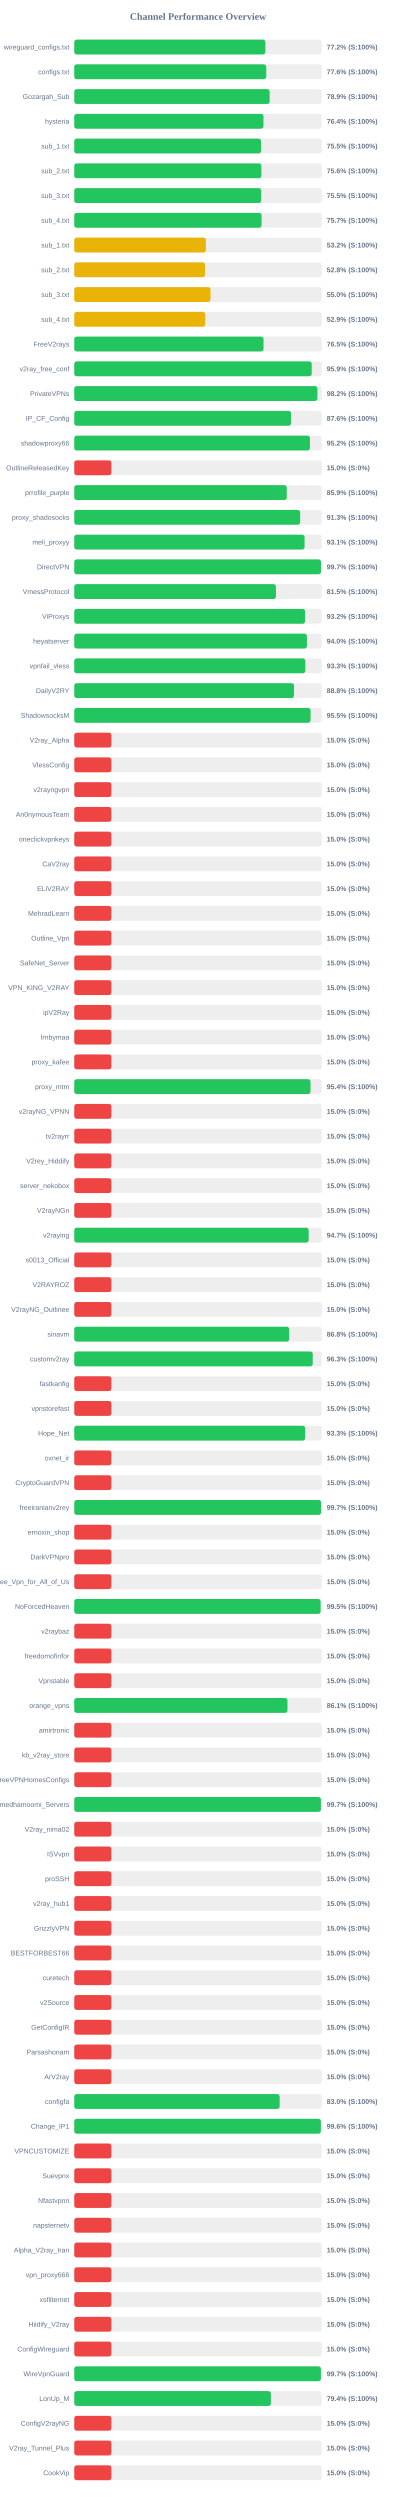
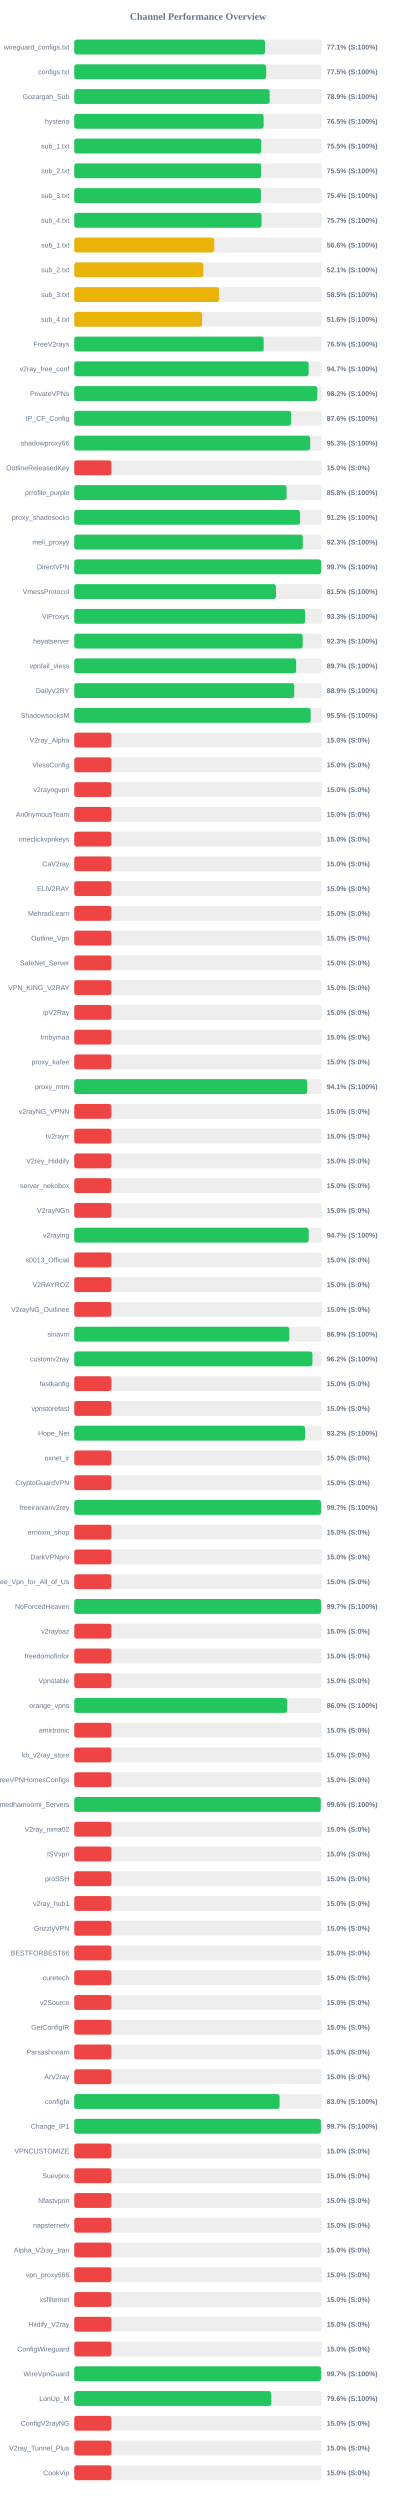
<svg xmlns="http://www.w3.org/2000/svg" width="800" height="5050" version="1.1">
  <style>
        .row { font: 14px Arial; fill: #64748b; }
        .score { font: bold 14px Arial; fill: #64748b; }
    </style>
  <text x="400" y="40" text-anchor="middle" font-size="20px" font-weight="bold" fill="#64748b">Channel Performance Overview</text>
  <rect x="150" y="80" width="500" height="30" fill="#eee" rx="5" />
-   <rect x="150" y="80" width="386.05" height="30" fill="#22c55e" rx="5" />
+   <rect x="150" y="80" width="385.3" height="30" fill="#22c55e" rx="5" />
  <text x="140" y="100" text-anchor="end" class="row">wireguard_configs.txt</text>
-   <text x="660" y="100" text-anchor="start" class="score">77.2% (S:100%)</text>
+   <text x="660" y="100" text-anchor="start" class="score">77.1% (S:100%)</text>
  <rect x="150" y="130" width="500" height="30" fill="#eee" rx="5" />
-   <rect x="150" y="130" width="387.8" height="30" fill="#22c55e" rx="5" />
+   <rect x="150" y="130" width="387.65" height="30" fill="#22c55e" rx="5" />
  <text x="140" y="150" text-anchor="end" class="row">configs.txt</text>
-   <text x="660" y="150" text-anchor="start" class="score">77.6% (S:100%)</text>
+   <text x="660" y="150" text-anchor="start" class="score">77.5% (S:100%)</text>
  <rect x="150" y="180" width="500" height="30" fill="#eee" rx="5" />
  <rect x="150" y="180" width="394.7" height="30" fill="#22c55e" rx="5" />
  <text x="140" y="200" text-anchor="end" class="row">Gozargah_Sub</text>
  <text x="660" y="200" text-anchor="start" class="score">78.9% (S:100%)</text>
  <rect x="150" y="230" width="500" height="30" fill="#eee" rx="5" />
-   <rect x="150" y="230" width="382.2" height="30" fill="#22c55e" rx="5" />
+   <rect x="150" y="230" width="382.5" height="30" fill="#22c55e" rx="5" />
  <text x="140" y="250" text-anchor="end" class="row">hysteria</text>
-   <text x="660" y="250" text-anchor="start" class="score">76.4% (S:100%)</text>
+   <text x="660" y="250" text-anchor="start" class="score">76.5% (S:100%)</text>
  <rect x="150" y="280" width="500" height="30" fill="#eee" rx="5" />
-   <rect x="150" y="280" width="377.3" height="30" fill="#22c55e" rx="5" />
+   <rect x="150" y="280" width="377.7" height="30" fill="#22c55e" rx="5" />
  <text x="140" y="300" text-anchor="end" class="row">sub_1.txt</text>
  <text x="660" y="300" text-anchor="start" class="score">75.5% (S:100%)</text>
  <rect x="150" y="330" width="500" height="30" fill="#eee" rx="5" />
-   <rect x="150" y="330" width="378.0" height="30" fill="#22c55e" rx="5" />
+   <rect x="150" y="330" width="377.45" height="30" fill="#22c55e" rx="5" />
  <text x="140" y="350" text-anchor="end" class="row">sub_2.txt</text>
-   <text x="660" y="350" text-anchor="start" class="score">75.6% (S:100%)</text>
+   <text x="660" y="350" text-anchor="start" class="score">75.5% (S:100%)</text>
  <rect x="150" y="380" width="500" height="30" fill="#eee" rx="5" />
-   <rect x="150" y="380" width="377.55" height="30" fill="#22c55e" rx="5" />
+   <rect x="150" y="380" width="377.1" height="30" fill="#22c55e" rx="5" />
  <text x="140" y="400" text-anchor="end" class="row">sub_3.txt</text>
-   <text x="660" y="400" text-anchor="start" class="score">75.5% (S:100%)</text>
+   <text x="660" y="400" text-anchor="start" class="score">75.4% (S:100%)</text>
  <rect x="150" y="430" width="500" height="30" fill="#eee" rx="5" />
-   <rect x="150" y="430" width="378.4" height="30" fill="#22c55e" rx="5" />
+   <rect x="150" y="430" width="378.3" height="30" fill="#22c55e" rx="5" />
  <text x="140" y="450" text-anchor="end" class="row">sub_4.txt</text>
  <text x="660" y="450" text-anchor="start" class="score">75.7% (S:100%)</text>
  <rect x="150" y="480" width="500" height="30" fill="#eee" rx="5" />
-   <rect x="150" y="480" width="265.85" height="30" fill="#eab308" rx="5" />
+   <rect x="150" y="480" width="282.8" height="30" fill="#eab308" rx="5" />
  <text x="140" y="500" text-anchor="end" class="row">sub_1.txt</text>
-   <text x="660" y="500" text-anchor="start" class="score">53.2% (S:100%)</text>
+   <text x="660" y="500" text-anchor="start" class="score">56.6% (S:100%)</text>
  <rect x="150" y="530" width="500" height="30" fill="#eee" rx="5" />
-   <rect x="150" y="530" width="264.15" height="30" fill="#eab308" rx="5" />
+   <rect x="150" y="530" width="260.65" height="30" fill="#eab308" rx="5" />
  <text x="140" y="550" text-anchor="end" class="row">sub_2.txt</text>
-   <text x="660" y="550" text-anchor="start" class="score">52.8% (S:100%)</text>
+   <text x="660" y="550" text-anchor="start" class="score">52.1% (S:100%)</text>
  <rect x="150" y="580" width="500" height="30" fill="#eee" rx="5" />
-   <rect x="150" y="580" width="275.2" height="30" fill="#eab308" rx="5" />
+   <rect x="150" y="580" width="292.55" height="30" fill="#eab308" rx="5" />
  <text x="140" y="600" text-anchor="end" class="row">sub_3.txt</text>
-   <text x="660" y="600" text-anchor="start" class="score">55.0% (S:100%)</text>
+   <text x="660" y="600" text-anchor="start" class="score">58.5% (S:100%)</text>
  <rect x="150" y="630" width="500" height="30" fill="#eee" rx="5" />
-   <rect x="150" y="630" width="264.5" height="30" fill="#eab308" rx="5" />
+   <rect x="150" y="630" width="258.2" height="30" fill="#eab308" rx="5" />
  <text x="140" y="650" text-anchor="end" class="row">sub_4.txt</text>
-   <text x="660" y="650" text-anchor="start" class="score">52.9% (S:100%)</text>
+   <text x="660" y="650" text-anchor="start" class="score">51.6% (S:100%)</text>
  <rect x="150" y="680" width="500" height="30" fill="#eee" rx="5" />
-   <rect x="150" y="680" width="382.35" height="30" fill="#22c55e" rx="5" />
+   <rect x="150" y="680" width="382.6" height="30" fill="#22c55e" rx="5" />
  <text x="140" y="700" text-anchor="end" class="row">FreeV2rays</text>
  <text x="660" y="700" text-anchor="start" class="score">76.5% (S:100%)</text>
  <rect x="150" y="730" width="500" height="30" fill="#eee" rx="5" />
-   <rect x="150" y="730" width="479.65" height="30" fill="#22c55e" rx="5" />
+   <rect x="150" y="730" width="473.5" height="30" fill="#22c55e" rx="5" />
  <text x="140" y="750" text-anchor="end" class="row">v2ray_free_conf</text>
-   <text x="660" y="750" text-anchor="start" class="score">95.9% (S:100%)</text>
+   <text x="660" y="750" text-anchor="start" class="score">94.7% (S:100%)</text>
  <rect x="150" y="780" width="500" height="30" fill="#eee" rx="5" />
-   <rect x="150" y="780" width="491.2" height="30" fill="#22c55e" rx="5" />
+   <rect x="150" y="780" width="491.0" height="30" fill="#22c55e" rx="5" />
  <text x="140" y="800" text-anchor="end" class="row">PrivateVPNs</text>
  <text x="660" y="800" text-anchor="start" class="score">98.2% (S:100%)</text>
  <rect x="150" y="830" width="500" height="30" fill="#eee" rx="5" />
-   <rect x="150" y="830" width="437.9" height="30" fill="#22c55e" rx="5" />
+   <rect x="150" y="830" width="438.2" height="30" fill="#22c55e" rx="5" />
  <text x="140" y="850" text-anchor="end" class="row">IP_CF_Config</text>
  <text x="660" y="850" text-anchor="start" class="score">87.6% (S:100%)</text>
  <rect x="150" y="880" width="500" height="30" fill="#eee" rx="5" />
-   <rect x="150" y="880" width="476.1" height="30" fill="#22c55e" rx="5" />
+   <rect x="150" y="880" width="476.6" height="30" fill="#22c55e" rx="5" />
  <text x="140" y="900" text-anchor="end" class="row">shadowproxy66</text>
-   <text x="660" y="900" text-anchor="start" class="score">95.2% (S:100%)</text>
+   <text x="660" y="900" text-anchor="start" class="score">95.3% (S:100%)</text>
  <rect x="150" y="930" width="500" height="30" fill="#eee" rx="5" />
  <rect x="150" y="930" width="75.0" height="30" fill="#ef4444" rx="5" />
  <text x="140" y="950" text-anchor="end" class="row">OutlineReleasedKey</text>
  <text x="660" y="950" text-anchor="start" class="score">15.0% (S:0%)</text>
  <rect x="150" y="980" width="500" height="30" fill="#eee" rx="5" />
-   <rect x="150" y="980" width="429.3" height="30" fill="#22c55e" rx="5" />
+   <rect x="150" y="980" width="428.9" height="30" fill="#22c55e" rx="5" />
  <text x="140" y="1000" text-anchor="end" class="row">prrofile_purple</text>
-   <text x="660" y="1000" text-anchor="start" class="score">85.9% (S:100%)</text>
+   <text x="660" y="1000" text-anchor="start" class="score">85.8% (S:100%)</text>
  <rect x="150" y="1030" width="500" height="30" fill="#eee" rx="5" />
-   <rect x="150" y="1030" width="456.35" height="30" fill="#22c55e" rx="5" />
+   <rect x="150" y="1030" width="456.1" height="30" fill="#22c55e" rx="5" />
  <text x="140" y="1050" text-anchor="end" class="row">proxy_shadosocks</text>
-   <text x="660" y="1050" text-anchor="start" class="score">91.3% (S:100%)</text>
+   <text x="660" y="1050" text-anchor="start" class="score">91.2% (S:100%)</text>
  <rect x="150" y="1080" width="500" height="30" fill="#eee" rx="5" />
-   <rect x="150" y="1080" width="465.3" height="30" fill="#22c55e" rx="5" />
+   <rect x="150" y="1080" width="461.65" height="30" fill="#22c55e" rx="5" />
  <text x="140" y="1100" text-anchor="end" class="row">meli_proxyy</text>
-   <text x="660" y="1100" text-anchor="start" class="score">93.1% (S:100%)</text>
+   <text x="660" y="1100" text-anchor="start" class="score">92.3% (S:100%)</text>
  <rect x="150" y="1130" width="500" height="30" fill="#eee" rx="5" />
-   <rect x="150" y="1130" width="498.35" height="30" fill="#22c55e" rx="5" />
+   <rect x="150" y="1130" width="498.55" height="30" fill="#22c55e" rx="5" />
  <text x="140" y="1150" text-anchor="end" class="row">DirectVPN</text>
  <text x="660" y="1150" text-anchor="start" class="score">99.7% (S:100%)</text>
  <rect x="150" y="1180" width="500" height="30" fill="#eee" rx="5" />
-   <rect x="150" y="1180" width="407.4" height="30" fill="#22c55e" rx="5" />
+   <rect x="150" y="1180" width="407.45" height="30" fill="#22c55e" rx="5" />
  <text x="140" y="1200" text-anchor="end" class="row">VmessProtocol</text>
  <text x="660" y="1200" text-anchor="start" class="score">81.5% (S:100%)</text>
  <rect x="150" y="1230" width="500" height="30" fill="#eee" rx="5" />
-   <rect x="150" y="1230" width="466.25" height="30" fill="#22c55e" rx="5" />
+   <rect x="150" y="1230" width="466.4" height="30" fill="#22c55e" rx="5" />
  <text x="140" y="1250" text-anchor="end" class="row">ViProxys</text>
-   <text x="660" y="1250" text-anchor="start" class="score">93.2% (S:100%)</text>
+   <text x="660" y="1250" text-anchor="start" class="score">93.3% (S:100%)</text>
  <rect x="150" y="1280" width="500" height="30" fill="#eee" rx="5" />
-   <rect x="150" y="1280" width="470.0" height="30" fill="#22c55e" rx="5" />
+   <rect x="150" y="1280" width="461.4" height="30" fill="#22c55e" rx="5" />
  <text x="140" y="1300" text-anchor="end" class="row">heyatserver</text>
-   <text x="660" y="1300" text-anchor="start" class="score">94.0% (S:100%)</text>
+   <text x="660" y="1300" text-anchor="start" class="score">92.3% (S:100%)</text>
  <rect x="150" y="1330" width="500" height="30" fill="#eee" rx="5" />
-   <rect x="150" y="1330" width="466.75" height="30" fill="#22c55e" rx="5" />
+   <rect x="150" y="1330" width="448.25" height="30" fill="#22c55e" rx="5" />
  <text x="140" y="1350" text-anchor="end" class="row">vpnfail_vless</text>
-   <text x="660" y="1350" text-anchor="start" class="score">93.3% (S:100%)</text>
+   <text x="660" y="1350" text-anchor="start" class="score">89.7% (S:100%)</text>
  <rect x="150" y="1380" width="500" height="30" fill="#eee" rx="5" />
-   <rect x="150" y="1380" width="443.95" height="30" fill="#22c55e" rx="5" />
+   <rect x="150" y="1380" width="444.35" height="30" fill="#22c55e" rx="5" />
  <text x="140" y="1400" text-anchor="end" class="row">DailyV2RY</text>
-   <text x="660" y="1400" text-anchor="start" class="score">88.8% (S:100%)</text>
+   <text x="660" y="1400" text-anchor="start" class="score">88.9% (S:100%)</text>
  <rect x="150" y="1430" width="500" height="30" fill="#eee" rx="5" />
-   <rect x="150" y="1430" width="477.35" height="30" fill="#22c55e" rx="5" />
+   <rect x="150" y="1430" width="477.5" height="30" fill="#22c55e" rx="5" />
  <text x="140" y="1450" text-anchor="end" class="row">ShadowsocksM</text>
  <text x="660" y="1450" text-anchor="start" class="score">95.5% (S:100%)</text>
  <rect x="150" y="1480" width="500" height="30" fill="#eee" rx="5" />
  <rect x="150" y="1480" width="75.0" height="30" fill="#ef4444" rx="5" />
  <text x="140" y="1500" text-anchor="end" class="row">V2ray_Alpha</text>
  <text x="660" y="1500" text-anchor="start" class="score">15.0% (S:0%)</text>
  <rect x="150" y="1530" width="500" height="30" fill="#eee" rx="5" />
  <rect x="150" y="1530" width="75.0" height="30" fill="#ef4444" rx="5" />
  <text x="140" y="1550" text-anchor="end" class="row">VlessConfig</text>
  <text x="660" y="1550" text-anchor="start" class="score">15.0% (S:0%)</text>
  <rect x="150" y="1580" width="500" height="30" fill="#eee" rx="5" />
  <rect x="150" y="1580" width="75.0" height="30" fill="#ef4444" rx="5" />
  <text x="140" y="1600" text-anchor="end" class="row">v2rayngvpn</text>
  <text x="660" y="1600" text-anchor="start" class="score">15.0% (S:0%)</text>
  <rect x="150" y="1630" width="500" height="30" fill="#eee" rx="5" />
  <rect x="150" y="1630" width="75.0" height="30" fill="#ef4444" rx="5" />
  <text x="140" y="1650" text-anchor="end" class="row">An0nymousTeam</text>
  <text x="660" y="1650" text-anchor="start" class="score">15.0% (S:0%)</text>
  <rect x="150" y="1680" width="500" height="30" fill="#eee" rx="5" />
  <rect x="150" y="1680" width="75.0" height="30" fill="#ef4444" rx="5" />
  <text x="140" y="1700" text-anchor="end" class="row">oneclickvpnkeys</text>
  <text x="660" y="1700" text-anchor="start" class="score">15.0% (S:0%)</text>
  <rect x="150" y="1730" width="500" height="30" fill="#eee" rx="5" />
  <rect x="150" y="1730" width="75.0" height="30" fill="#ef4444" rx="5" />
  <text x="140" y="1750" text-anchor="end" class="row">CaV2ray</text>
  <text x="660" y="1750" text-anchor="start" class="score">15.0% (S:0%)</text>
  <rect x="150" y="1780" width="500" height="30" fill="#eee" rx="5" />
  <rect x="150" y="1780" width="75.0" height="30" fill="#ef4444" rx="5" />
  <text x="140" y="1800" text-anchor="end" class="row">ELiV2RAY</text>
  <text x="660" y="1800" text-anchor="start" class="score">15.0% (S:0%)</text>
  <rect x="150" y="1830" width="500" height="30" fill="#eee" rx="5" />
  <rect x="150" y="1830" width="75.0" height="30" fill="#ef4444" rx="5" />
  <text x="140" y="1850" text-anchor="end" class="row">MehradLearn</text>
  <text x="660" y="1850" text-anchor="start" class="score">15.0% (S:0%)</text>
  <rect x="150" y="1880" width="500" height="30" fill="#eee" rx="5" />
  <rect x="150" y="1880" width="75.0" height="30" fill="#ef4444" rx="5" />
  <text x="140" y="1900" text-anchor="end" class="row">Outline_Vpn</text>
  <text x="660" y="1900" text-anchor="start" class="score">15.0% (S:0%)</text>
  <rect x="150" y="1930" width="500" height="30" fill="#eee" rx="5" />
  <rect x="150" y="1930" width="75.0" height="30" fill="#ef4444" rx="5" />
  <text x="140" y="1950" text-anchor="end" class="row">SafeNet_Server</text>
  <text x="660" y="1950" text-anchor="start" class="score">15.0% (S:0%)</text>
  <rect x="150" y="1980" width="500" height="30" fill="#eee" rx="5" />
  <rect x="150" y="1980" width="75.0" height="30" fill="#ef4444" rx="5" />
  <text x="140" y="2000" text-anchor="end" class="row">VPN_KING_V2RAY</text>
  <text x="660" y="2000" text-anchor="start" class="score">15.0% (S:0%)</text>
  <rect x="150" y="2030" width="500" height="30" fill="#eee" rx="5" />
  <rect x="150" y="2030" width="75.0" height="30" fill="#ef4444" rx="5" />
  <text x="140" y="2050" text-anchor="end" class="row">ipV2Ray</text>
  <text x="660" y="2050" text-anchor="start" class="score">15.0% (S:0%)</text>
  <rect x="150" y="2080" width="500" height="30" fill="#eee" rx="5" />
  <rect x="150" y="2080" width="75.0" height="30" fill="#ef4444" rx="5" />
  <text x="140" y="2100" text-anchor="end" class="row">lrnbymaa</text>
  <text x="660" y="2100" text-anchor="start" class="score">15.0% (S:0%)</text>
  <rect x="150" y="2130" width="500" height="30" fill="#eee" rx="5" />
  <rect x="150" y="2130" width="75.0" height="30" fill="#ef4444" rx="5" />
  <text x="140" y="2150" text-anchor="end" class="row">proxy_kafee</text>
  <text x="660" y="2150" text-anchor="start" class="score">15.0% (S:0%)</text>
  <rect x="150" y="2180" width="500" height="30" fill="#eee" rx="5" />
-   <rect x="150" y="2180" width="477.2" height="30" fill="#22c55e" rx="5" />
+   <rect x="150" y="2180" width="470.7" height="30" fill="#22c55e" rx="5" />
  <text x="140" y="2200" text-anchor="end" class="row">proxy_mtm</text>
-   <text x="660" y="2200" text-anchor="start" class="score">95.4% (S:100%)</text>
+   <text x="660" y="2200" text-anchor="start" class="score">94.1% (S:100%)</text>
  <rect x="150" y="2230" width="500" height="30" fill="#eee" rx="5" />
  <rect x="150" y="2230" width="75.0" height="30" fill="#ef4444" rx="5" />
  <text x="140" y="2250" text-anchor="end" class="row">v2rayNG_VPNN</text>
  <text x="660" y="2250" text-anchor="start" class="score">15.0% (S:0%)</text>
  <rect x="150" y="2280" width="500" height="30" fill="#eee" rx="5" />
  <rect x="150" y="2280" width="75.0" height="30" fill="#ef4444" rx="5" />
  <text x="140" y="2300" text-anchor="end" class="row">tv2rayrr</text>
  <text x="660" y="2300" text-anchor="start" class="score">15.0% (S:0%)</text>
  <rect x="150" y="2330" width="500" height="30" fill="#eee" rx="5" />
  <rect x="150" y="2330" width="75.0" height="30" fill="#ef4444" rx="5" />
  <text x="140" y="2350" text-anchor="end" class="row">V2rey_Hiddify</text>
  <text x="660" y="2350" text-anchor="start" class="score">15.0% (S:0%)</text>
  <rect x="150" y="2380" width="500" height="30" fill="#eee" rx="5" />
  <rect x="150" y="2380" width="75.0" height="30" fill="#ef4444" rx="5" />
  <text x="140" y="2400" text-anchor="end" class="row">server_nekobox</text>
  <text x="660" y="2400" text-anchor="start" class="score">15.0% (S:0%)</text>
  <rect x="150" y="2430" width="500" height="30" fill="#eee" rx="5" />
  <rect x="150" y="2430" width="75.0" height="30" fill="#ef4444" rx="5" />
  <text x="140" y="2450" text-anchor="end" class="row">V2rayNGn</text>
  <text x="660" y="2450" text-anchor="start" class="score">15.0% (S:0%)</text>
  <rect x="150" y="2480" width="500" height="30" fill="#eee" rx="5" />
-   <rect x="150" y="2480" width="473.55" height="30" fill="#22c55e" rx="5" />
+   <rect x="150" y="2480" width="473.6" height="30" fill="#22c55e" rx="5" />
  <text x="140" y="2500" text-anchor="end" class="row">v2raying</text>
  <text x="660" y="2500" text-anchor="start" class="score">94.7% (S:100%)</text>
  <rect x="150" y="2530" width="500" height="30" fill="#eee" rx="5" />
  <rect x="150" y="2530" width="75.0" height="30" fill="#ef4444" rx="5" />
  <text x="140" y="2550" text-anchor="end" class="row">s0013_Official</text>
  <text x="660" y="2550" text-anchor="start" class="score">15.0% (S:0%)</text>
  <rect x="150" y="2580" width="500" height="30" fill="#eee" rx="5" />
  <rect x="150" y="2580" width="75.0" height="30" fill="#ef4444" rx="5" />
  <text x="140" y="2600" text-anchor="end" class="row">V2RAYROZ</text>
  <text x="660" y="2600" text-anchor="start" class="score">15.0% (S:0%)</text>
  <rect x="150" y="2630" width="500" height="30" fill="#eee" rx="5" />
  <rect x="150" y="2630" width="75.0" height="30" fill="#ef4444" rx="5" />
  <text x="140" y="2650" text-anchor="end" class="row">V2rayNG_Outlinee</text>
  <text x="660" y="2650" text-anchor="start" class="score">15.0% (S:0%)</text>
  <rect x="150" y="2680" width="500" height="30" fill="#eee" rx="5" />
-   <rect x="150" y="2680" width="434.15" height="30" fill="#22c55e" rx="5" />
+   <rect x="150" y="2680" width="434.4" height="30" fill="#22c55e" rx="5" />
  <text x="140" y="2700" text-anchor="end" class="row">sinavm</text>
-   <text x="660" y="2700" text-anchor="start" class="score">86.8% (S:100%)</text>
+   <text x="660" y="2700" text-anchor="start" class="score">86.9% (S:100%)</text>
  <rect x="150" y="2730" width="500" height="30" fill="#eee" rx="5" />
-   <rect x="150" y="2730" width="481.75" height="30" fill="#22c55e" rx="5" />
+   <rect x="150" y="2730" width="481.15" height="30" fill="#22c55e" rx="5" />
  <text x="140" y="2750" text-anchor="end" class="row">customv2ray</text>
-   <text x="660" y="2750" text-anchor="start" class="score">96.3% (S:100%)</text>
+   <text x="660" y="2750" text-anchor="start" class="score">96.2% (S:100%)</text>
  <rect x="150" y="2780" width="500" height="30" fill="#eee" rx="5" />
  <rect x="150" y="2780" width="75.0" height="30" fill="#ef4444" rx="5" />
  <text x="140" y="2800" text-anchor="end" class="row">fastkanfig</text>
  <text x="660" y="2800" text-anchor="start" class="score">15.0% (S:0%)</text>
  <rect x="150" y="2830" width="500" height="30" fill="#eee" rx="5" />
  <rect x="150" y="2830" width="75.0" height="30" fill="#ef4444" rx="5" />
  <text x="140" y="2850" text-anchor="end" class="row">vpnstorefast</text>
  <text x="660" y="2850" text-anchor="start" class="score">15.0% (S:0%)</text>
  <rect x="150" y="2880" width="500" height="30" fill="#eee" rx="5" />
-   <rect x="150" y="2880" width="466.4" height="30" fill="#22c55e" rx="5" />
+   <rect x="150" y="2880" width="466.15" height="30" fill="#22c55e" rx="5" />
  <text x="140" y="2900" text-anchor="end" class="row">Hope_Net</text>
-   <text x="660" y="2900" text-anchor="start" class="score">93.3% (S:100%)</text>
+   <text x="660" y="2900" text-anchor="start" class="score">93.2% (S:100%)</text>
  <rect x="150" y="2930" width="500" height="30" fill="#eee" rx="5" />
  <rect x="150" y="2930" width="75.0" height="30" fill="#ef4444" rx="5" />
  <text x="140" y="2950" text-anchor="end" class="row">oxnet_ir</text>
  <text x="660" y="2950" text-anchor="start" class="score">15.0% (S:0%)</text>
  <rect x="150" y="2980" width="500" height="30" fill="#eee" rx="5" />
  <rect x="150" y="2980" width="75.0" height="30" fill="#ef4444" rx="5" />
  <text x="140" y="3000" text-anchor="end" class="row">CryptoGuardVPN</text>
  <text x="660" y="3000" text-anchor="start" class="score">15.0% (S:0%)</text>
  <rect x="150" y="3030" width="500" height="30" fill="#eee" rx="5" />
-   <rect x="150" y="3030" width="498.55" height="30" fill="#22c55e" rx="5" />
+   <rect x="150" y="3030" width="498.5" height="30" fill="#22c55e" rx="5" />
  <text x="140" y="3050" text-anchor="end" class="row">freeiranianv2rey</text>
  <text x="660" y="3050" text-anchor="start" class="score">99.7% (S:100%)</text>
  <rect x="150" y="3080" width="500" height="30" fill="#eee" rx="5" />
  <rect x="150" y="3080" width="75.0" height="30" fill="#ef4444" rx="5" />
  <text x="140" y="3100" text-anchor="end" class="row">ernoxin_shop</text>
  <text x="660" y="3100" text-anchor="start" class="score">15.0% (S:0%)</text>
  <rect x="150" y="3130" width="500" height="30" fill="#eee" rx="5" />
  <rect x="150" y="3130" width="75.0" height="30" fill="#ef4444" rx="5" />
  <text x="140" y="3150" text-anchor="end" class="row">DarkVPNpro</text>
  <text x="660" y="3150" text-anchor="start" class="score">15.0% (S:0%)</text>
  <rect x="150" y="3180" width="500" height="30" fill="#eee" rx="5" />
  <rect x="150" y="3180" width="75.0" height="30" fill="#ef4444" rx="5" />
  <text x="140" y="3200" text-anchor="end" class="row">Free_Vpn_for_All_of_Us</text>
  <text x="660" y="3200" text-anchor="start" class="score">15.0% (S:0%)</text>
  <rect x="150" y="3230" width="500" height="30" fill="#eee" rx="5" />
-   <rect x="150" y="3230" width="497.65" height="30" fill="#22c55e" rx="5" />
+   <rect x="150" y="3230" width="498.45" height="30" fill="#22c55e" rx="5" />
  <text x="140" y="3250" text-anchor="end" class="row">NoForcedHeaven</text>
-   <text x="660" y="3250" text-anchor="start" class="score">99.5% (S:100%)</text>
+   <text x="660" y="3250" text-anchor="start" class="score">99.7% (S:100%)</text>
  <rect x="150" y="3280" width="500" height="30" fill="#eee" rx="5" />
  <rect x="150" y="3280" width="75.0" height="30" fill="#ef4444" rx="5" />
  <text x="140" y="3300" text-anchor="end" class="row">v2raybaz</text>
  <text x="660" y="3300" text-anchor="start" class="score">15.0% (S:0%)</text>
  <rect x="150" y="3330" width="500" height="30" fill="#eee" rx="5" />
  <rect x="150" y="3330" width="75.0" height="30" fill="#ef4444" rx="5" />
  <text x="140" y="3350" text-anchor="end" class="row">freedomofinfor</text>
  <text x="660" y="3350" text-anchor="start" class="score">15.0% (S:0%)</text>
  <rect x="150" y="3380" width="500" height="30" fill="#eee" rx="5" />
  <rect x="150" y="3380" width="75.0" height="30" fill="#ef4444" rx="5" />
  <text x="140" y="3400" text-anchor="end" class="row">Vpnstable</text>
  <text x="660" y="3400" text-anchor="start" class="score">15.0% (S:0%)</text>
  <rect x="150" y="3430" width="500" height="30" fill="#eee" rx="5" />
-   <rect x="150" y="3430" width="430.7" height="30" fill="#22c55e" rx="5" />
+   <rect x="150" y="3430" width="430.15" height="30" fill="#22c55e" rx="5" />
  <text x="140" y="3450" text-anchor="end" class="row">orange_vpns</text>
-   <text x="660" y="3450" text-anchor="start" class="score">86.1% (S:100%)</text>
+   <text x="660" y="3450" text-anchor="start" class="score">86.0% (S:100%)</text>
  <rect x="150" y="3480" width="500" height="30" fill="#eee" rx="5" />
  <rect x="150" y="3480" width="75.0" height="30" fill="#ef4444" rx="5" />
  <text x="140" y="3500" text-anchor="end" class="row">amirtronic</text>
  <text x="660" y="3500" text-anchor="start" class="score">15.0% (S:0%)</text>
  <rect x="150" y="3530" width="500" height="30" fill="#eee" rx="5" />
  <rect x="150" y="3530" width="75.0" height="30" fill="#ef4444" rx="5" />
  <text x="140" y="3550" text-anchor="end" class="row">kb_v2ray_store</text>
  <text x="660" y="3550" text-anchor="start" class="score">15.0% (S:0%)</text>
  <rect x="150" y="3580" width="500" height="30" fill="#eee" rx="5" />
  <rect x="150" y="3580" width="75.0" height="30" fill="#ef4444" rx="5" />
  <text x="140" y="3600" text-anchor="end" class="row">FreeVPNHomesConfigs</text>
  <text x="660" y="3600" text-anchor="start" class="score">15.0% (S:0%)</text>
  <rect x="150" y="3630" width="500" height="30" fill="#eee" rx="5" />
-   <rect x="150" y="3630" width="498.25" height="30" fill="#22c55e" rx="5" />
+   <rect x="150" y="3630" width="497.95" height="30" fill="#22c55e" rx="5" />
  <text x="140" y="3650" text-anchor="end" class="row">Ahmedhamoomi_Servers</text>
-   <text x="660" y="3650" text-anchor="start" class="score">99.7% (S:100%)</text>
+   <text x="660" y="3650" text-anchor="start" class="score">99.6% (S:100%)</text>
  <rect x="150" y="3680" width="500" height="30" fill="#eee" rx="5" />
  <rect x="150" y="3680" width="75.0" height="30" fill="#ef4444" rx="5" />
  <text x="140" y="3700" text-anchor="end" class="row">V2ray_nima02</text>
  <text x="660" y="3700" text-anchor="start" class="score">15.0% (S:0%)</text>
  <rect x="150" y="3730" width="500" height="30" fill="#eee" rx="5" />
  <rect x="150" y="3730" width="75.0" height="30" fill="#ef4444" rx="5" />
  <text x="140" y="3750" text-anchor="end" class="row">ISVvpn</text>
  <text x="660" y="3750" text-anchor="start" class="score">15.0% (S:0%)</text>
  <rect x="150" y="3780" width="500" height="30" fill="#eee" rx="5" />
  <rect x="150" y="3780" width="75.0" height="30" fill="#ef4444" rx="5" />
  <text x="140" y="3800" text-anchor="end" class="row">proSSH</text>
  <text x="660" y="3800" text-anchor="start" class="score">15.0% (S:0%)</text>
  <rect x="150" y="3830" width="500" height="30" fill="#eee" rx="5" />
  <rect x="150" y="3830" width="75.0" height="30" fill="#ef4444" rx="5" />
  <text x="140" y="3850" text-anchor="end" class="row">v2ray_hub1</text>
  <text x="660" y="3850" text-anchor="start" class="score">15.0% (S:0%)</text>
  <rect x="150" y="3880" width="500" height="30" fill="#eee" rx="5" />
  <rect x="150" y="3880" width="75.0" height="30" fill="#ef4444" rx="5" />
  <text x="140" y="3900" text-anchor="end" class="row">GrizzlyVPN</text>
  <text x="660" y="3900" text-anchor="start" class="score">15.0% (S:0%)</text>
  <rect x="150" y="3930" width="500" height="30" fill="#eee" rx="5" />
  <rect x="150" y="3930" width="75.0" height="30" fill="#ef4444" rx="5" />
  <text x="140" y="3950" text-anchor="end" class="row">BESTFORBEST66</text>
  <text x="660" y="3950" text-anchor="start" class="score">15.0% (S:0%)</text>
  <rect x="150" y="3980" width="500" height="30" fill="#eee" rx="5" />
  <rect x="150" y="3980" width="75.0" height="30" fill="#ef4444" rx="5" />
  <text x="140" y="4000" text-anchor="end" class="row">curetech</text>
  <text x="660" y="4000" text-anchor="start" class="score">15.0% (S:0%)</text>
  <rect x="150" y="4030" width="500" height="30" fill="#eee" rx="5" />
  <rect x="150" y="4030" width="75.0" height="30" fill="#ef4444" rx="5" />
  <text x="140" y="4050" text-anchor="end" class="row">v2Source</text>
  <text x="660" y="4050" text-anchor="start" class="score">15.0% (S:0%)</text>
  <rect x="150" y="4080" width="500" height="30" fill="#eee" rx="5" />
  <rect x="150" y="4080" width="75.0" height="30" fill="#ef4444" rx="5" />
  <text x="140" y="4100" text-anchor="end" class="row">GetConfigIR</text>
  <text x="660" y="4100" text-anchor="start" class="score">15.0% (S:0%)</text>
  <rect x="150" y="4130" width="500" height="30" fill="#eee" rx="5" />
  <rect x="150" y="4130" width="75.0" height="30" fill="#ef4444" rx="5" />
  <text x="140" y="4150" text-anchor="end" class="row">Parsashonam</text>
  <text x="660" y="4150" text-anchor="start" class="score">15.0% (S:0%)</text>
  <rect x="150" y="4180" width="500" height="30" fill="#eee" rx="5" />
  <rect x="150" y="4180" width="75.0" height="30" fill="#ef4444" rx="5" />
  <text x="140" y="4200" text-anchor="end" class="row">ArV2ray</text>
  <text x="660" y="4200" text-anchor="start" class="score">15.0% (S:0%)</text>
  <rect x="150" y="4230" width="500" height="30" fill="#eee" rx="5" />
-   <rect x="150" y="4230" width="414.9" height="30" fill="#22c55e" rx="5" />
+   <rect x="150" y="4230" width="414.8" height="30" fill="#22c55e" rx="5" />
  <text x="140" y="4250" text-anchor="end" class="row">configfa</text>
  <text x="660" y="4250" text-anchor="start" class="score">83.0% (S:100%)</text>
  <rect x="150" y="4280" width="500" height="30" fill="#eee" rx="5" />
-   <rect x="150" y="4280" width="498.15" height="30" fill="#22c55e" rx="5" />
+   <rect x="150" y="4280" width="498.25" height="30" fill="#22c55e" rx="5" />
  <text x="140" y="4300" text-anchor="end" class="row">Change_IP1</text>
-   <text x="660" y="4300" text-anchor="start" class="score">99.6% (S:100%)</text>
+   <text x="660" y="4300" text-anchor="start" class="score">99.7% (S:100%)</text>
  <rect x="150" y="4330" width="500" height="30" fill="#eee" rx="5" />
  <rect x="150" y="4330" width="75.0" height="30" fill="#ef4444" rx="5" />
  <text x="140" y="4350" text-anchor="end" class="row">VPNCUSTOMIZE</text>
  <text x="660" y="4350" text-anchor="start" class="score">15.0% (S:0%)</text>
  <rect x="150" y="4380" width="500" height="30" fill="#eee" rx="5" />
  <rect x="150" y="4380" width="75.0" height="30" fill="#ef4444" rx="5" />
  <text x="140" y="4400" text-anchor="end" class="row">Suevpnx</text>
  <text x="660" y="4400" text-anchor="start" class="score">15.0% (S:0%)</text>
  <rect x="150" y="4430" width="500" height="30" fill="#eee" rx="5" />
  <rect x="150" y="4430" width="75.0" height="30" fill="#ef4444" rx="5" />
  <text x="140" y="4450" text-anchor="end" class="row">Nfastvpnn</text>
  <text x="660" y="4450" text-anchor="start" class="score">15.0% (S:0%)</text>
  <rect x="150" y="4480" width="500" height="30" fill="#eee" rx="5" />
  <rect x="150" y="4480" width="75.0" height="30" fill="#ef4444" rx="5" />
  <text x="140" y="4500" text-anchor="end" class="row">napsternetv</text>
  <text x="660" y="4500" text-anchor="start" class="score">15.0% (S:0%)</text>
  <rect x="150" y="4530" width="500" height="30" fill="#eee" rx="5" />
  <rect x="150" y="4530" width="75.0" height="30" fill="#ef4444" rx="5" />
  <text x="140" y="4550" text-anchor="end" class="row">Alpha_V2ray_Iran</text>
  <text x="660" y="4550" text-anchor="start" class="score">15.0% (S:0%)</text>
  <rect x="150" y="4580" width="500" height="30" fill="#eee" rx="5" />
  <rect x="150" y="4580" width="75.0" height="30" fill="#ef4444" rx="5" />
  <text x="140" y="4600" text-anchor="end" class="row">vpn_proxy666</text>
  <text x="660" y="4600" text-anchor="start" class="score">15.0% (S:0%)</text>
  <rect x="150" y="4630" width="500" height="30" fill="#eee" rx="5" />
  <rect x="150" y="4630" width="75.0" height="30" fill="#ef4444" rx="5" />
  <text x="140" y="4650" text-anchor="end" class="row">xsfilternet</text>
  <text x="660" y="4650" text-anchor="start" class="score">15.0% (S:0%)</text>
  <rect x="150" y="4680" width="500" height="30" fill="#eee" rx="5" />
  <rect x="150" y="4680" width="75.0" height="30" fill="#ef4444" rx="5" />
  <text x="140" y="4700" text-anchor="end" class="row">Hiidify_V2ray</text>
  <text x="660" y="4700" text-anchor="start" class="score">15.0% (S:0%)</text>
  <rect x="150" y="4730" width="500" height="30" fill="#eee" rx="5" />
  <rect x="150" y="4730" width="75.0" height="30" fill="#ef4444" rx="5" />
  <text x="140" y="4750" text-anchor="end" class="row">ConfigWireguard</text>
  <text x="660" y="4750" text-anchor="start" class="score">15.0% (S:0%)</text>
  <rect x="150" y="4780" width="500" height="30" fill="#eee" rx="5" />
-   <rect x="150" y="4780" width="498.25" height="30" fill="#22c55e" rx="5" />
+   <rect x="150" y="4780" width="498.35" height="30" fill="#22c55e" rx="5" />
  <text x="140" y="4800" text-anchor="end" class="row">WireVpnGuard</text>
  <text x="660" y="4800" text-anchor="start" class="score">99.7% (S:100%)</text>
  <rect x="150" y="4830" width="500" height="30" fill="#eee" rx="5" />
-   <rect x="150" y="4830" width="397.15" height="30" fill="#22c55e" rx="5" />
+   <rect x="150" y="4830" width="397.95" height="30" fill="#22c55e" rx="5" />
  <text x="140" y="4850" text-anchor="end" class="row">LonUp_M</text>
-   <text x="660" y="4850" text-anchor="start" class="score">79.4% (S:100%)</text>
+   <text x="660" y="4850" text-anchor="start" class="score">79.6% (S:100%)</text>
  <rect x="150" y="4880" width="500" height="30" fill="#eee" rx="5" />
  <rect x="150" y="4880" width="75.0" height="30" fill="#ef4444" rx="5" />
  <text x="140" y="4900" text-anchor="end" class="row">ConfigV2rayNG</text>
  <text x="660" y="4900" text-anchor="start" class="score">15.0% (S:0%)</text>
  <rect x="150" y="4930" width="500" height="30" fill="#eee" rx="5" />
  <rect x="150" y="4930" width="75.0" height="30" fill="#ef4444" rx="5" />
  <text x="140" y="4950" text-anchor="end" class="row">V2ray_Tunnel_Plus</text>
  <text x="660" y="4950" text-anchor="start" class="score">15.0% (S:0%)</text>
  <rect x="150" y="4980" width="500" height="30" fill="#eee" rx="5" />
  <rect x="150" y="4980" width="75.0" height="30" fill="#ef4444" rx="5" />
  <text x="140" y="5000" text-anchor="end" class="row">CookVip</text>
  <text x="660" y="5000" text-anchor="start" class="score">15.0% (S:0%)</text>
</svg>
